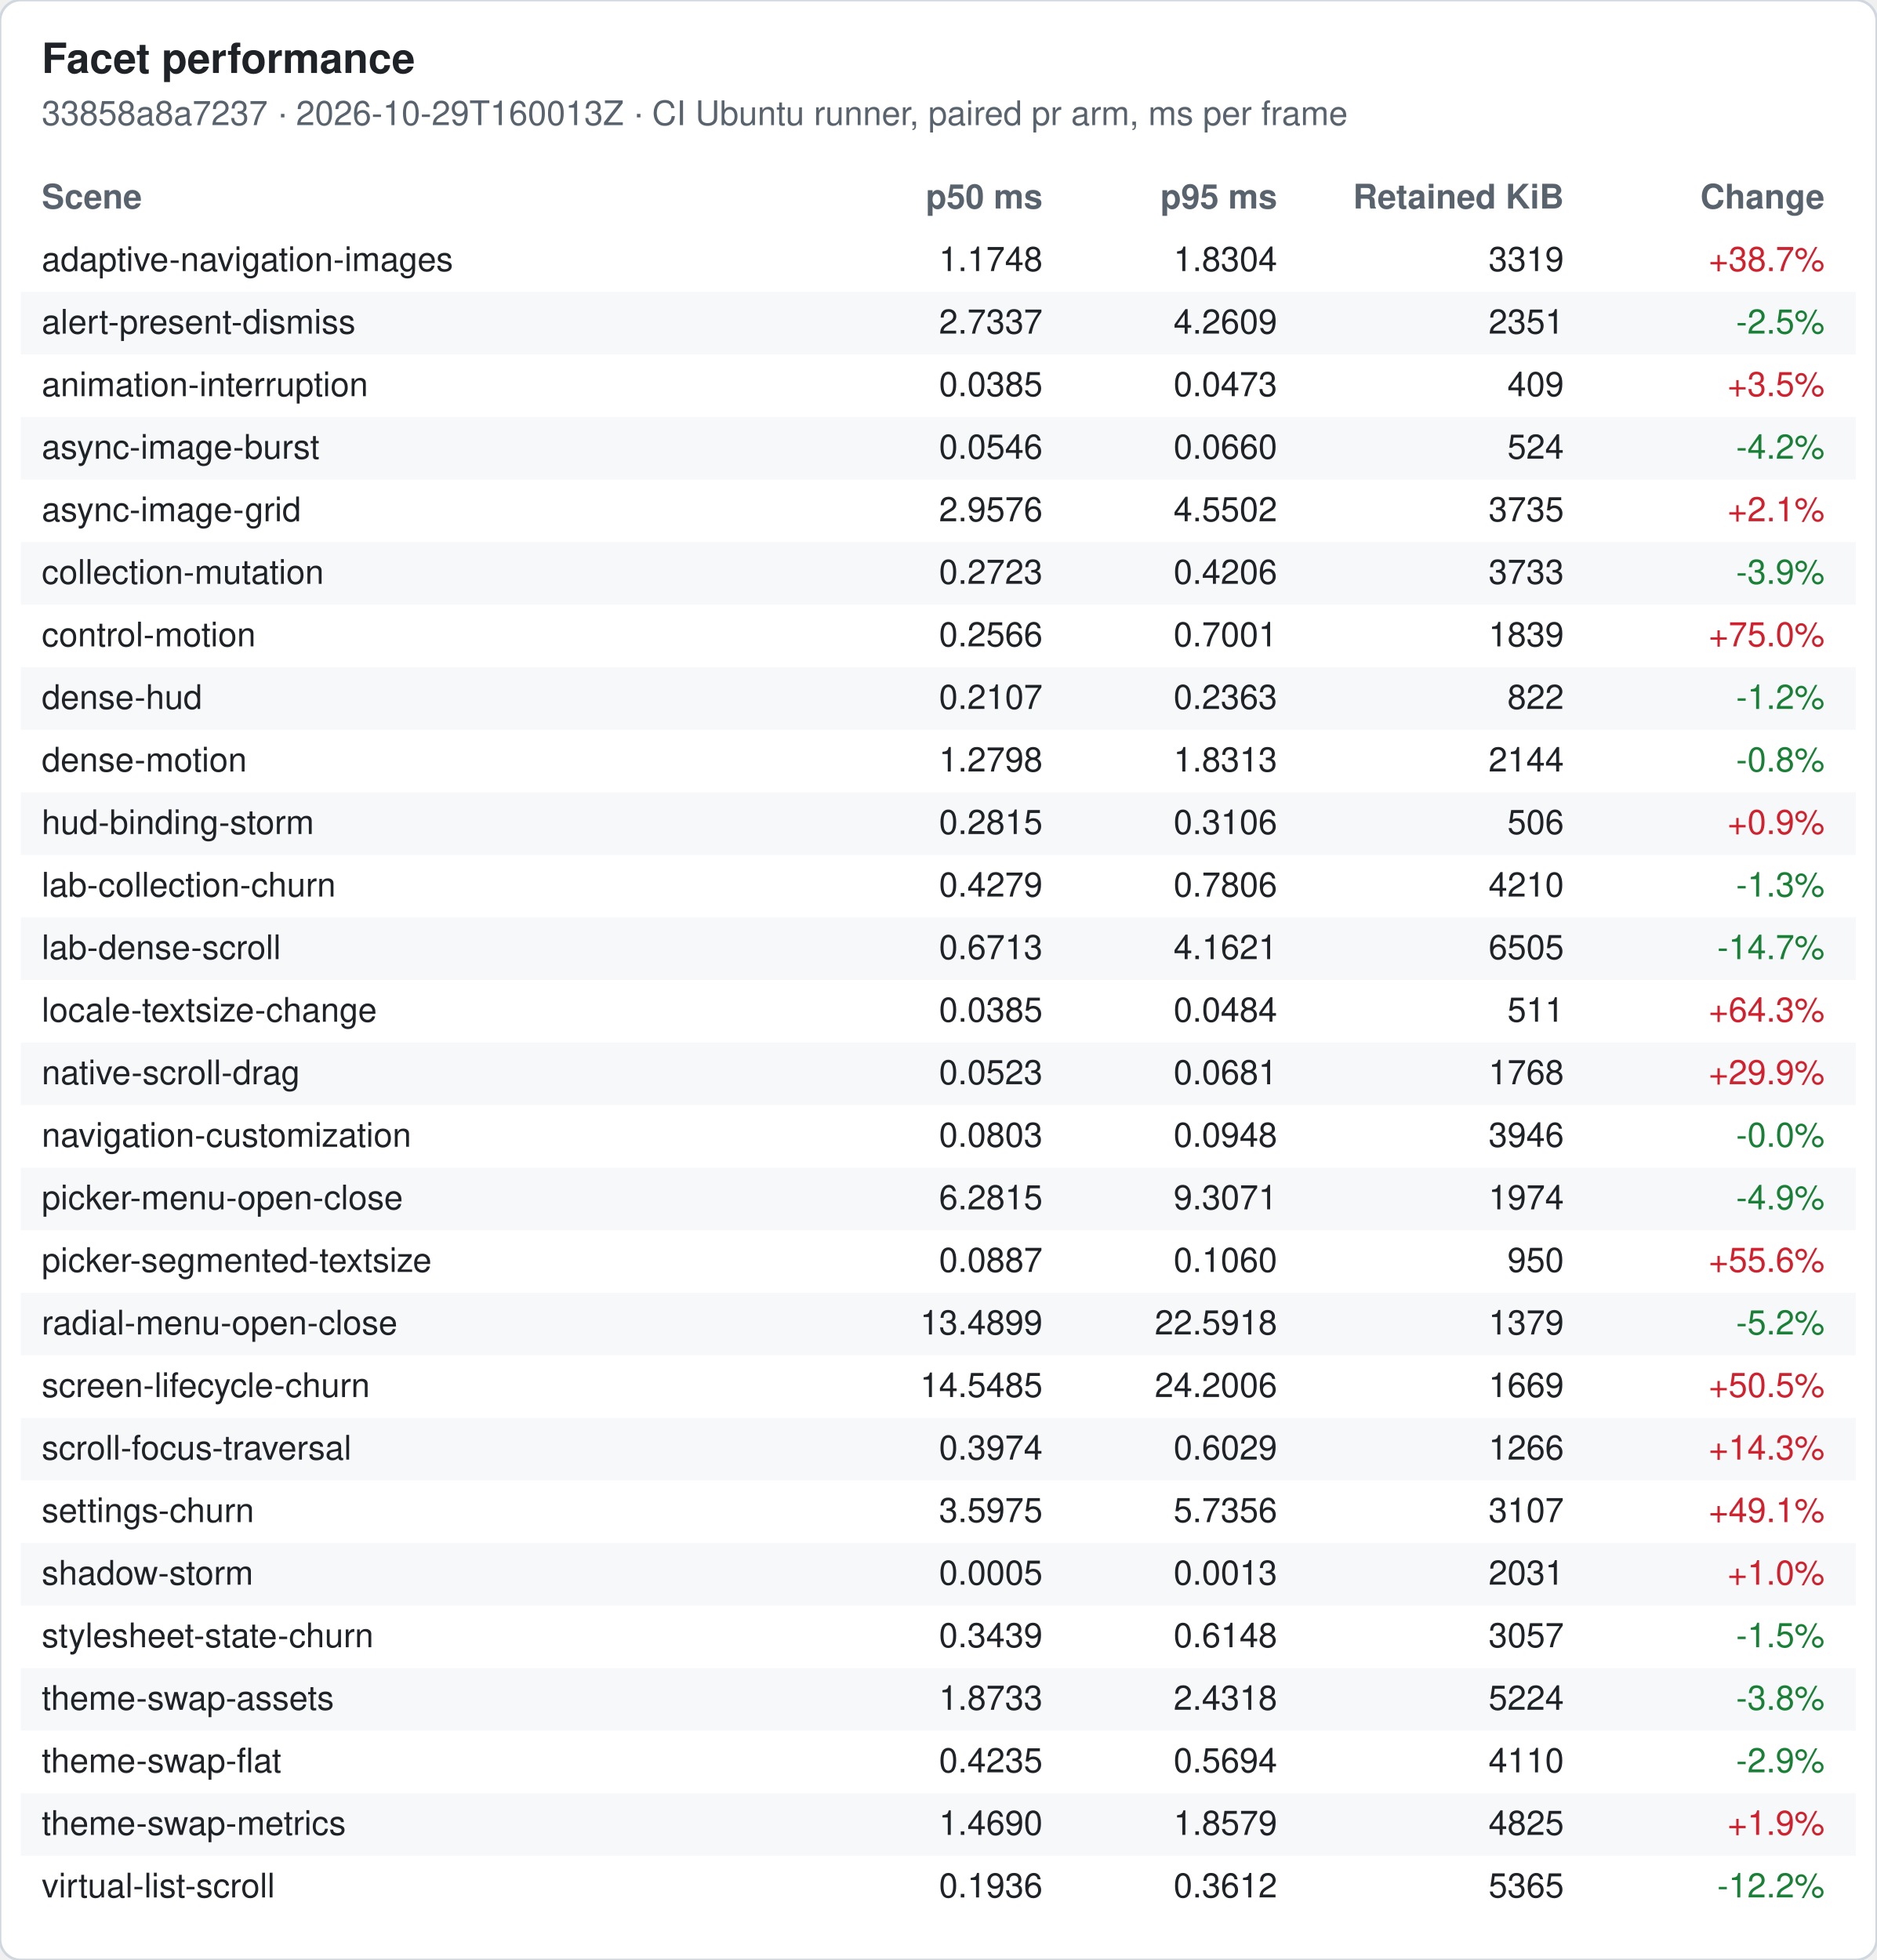
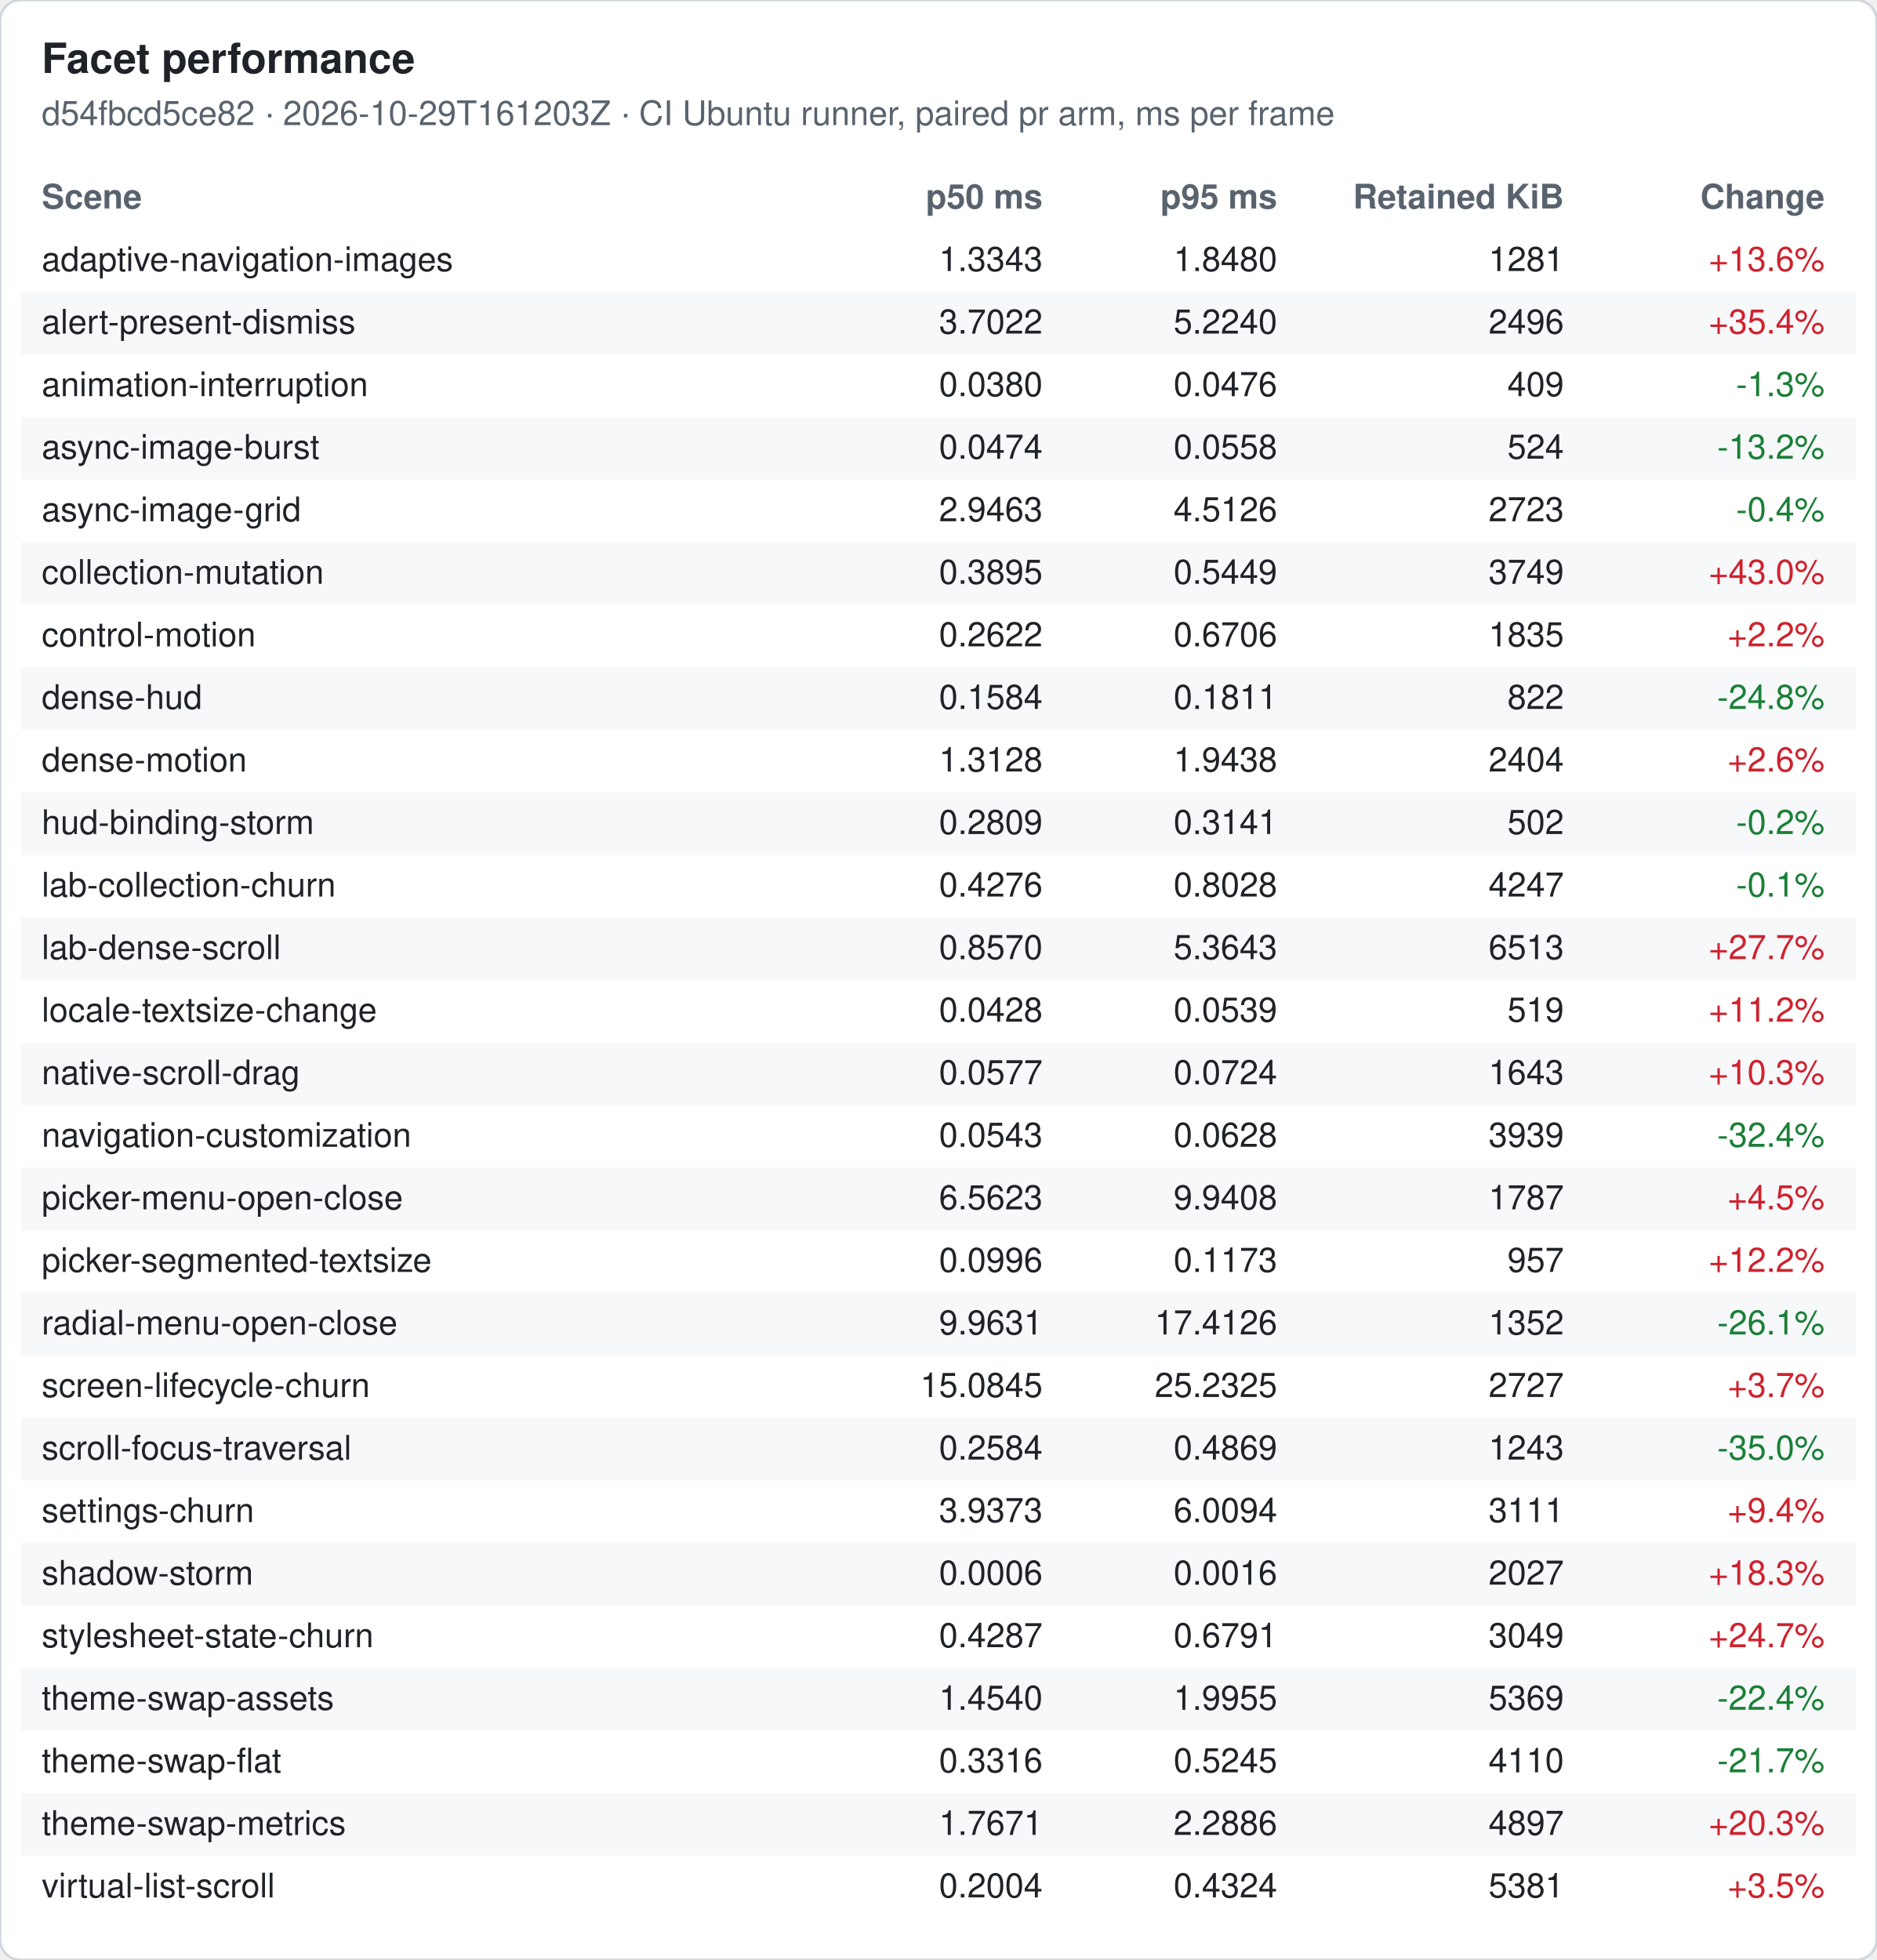
<svg xmlns="http://www.w3.org/2000/svg" width="720" height="752" viewBox="0 0 720 752" font-family="-apple-system, Segoe UI, Helvetica, Arial, sans-serif" font-size="13">
  <rect width="720" height="752" rx="8" fill="#ffffff" stroke="#d0d7de" />
  <text x="16" y="28" font-size="16" font-weight="600" fill="#1f2328">Facet performance</text>
-   <text x="16" y="48" fill="#59636e">33858a8a7237 · 2026-10-29T160013Z · CI Ubuntu runner, paired pr arm, ms per frame</text>
+   <text x="16" y="48" fill="#59636e">d54fbcd5ce82 · 2026-10-29T161203Z · CI Ubuntu runner, paired pr arm, ms per frame</text>
  <text x="16" y="80" font-weight="600" fill="#59636e">Scene</text>
  <text x="400" y="80" font-weight="600" fill="#59636e" text-anchor="end">p50 ms</text>
  <text x="490" y="80" font-weight="600" fill="#59636e" text-anchor="end">p95 ms</text>
  <text x="600" y="80" font-weight="600" fill="#59636e" text-anchor="end">Retained KiB</text>
  <text x="700" y="80" font-weight="600" fill="#59636e" text-anchor="end">Change</text>
  <text x="16" y="104" fill="#1f2328">adaptive-navigation-images</text>
-   <text x="400" y="104" fill="#1f2328" text-anchor="end">1.1748</text>
-   <text x="490" y="104" fill="#1f2328" text-anchor="end">1.8304</text>
-   <text x="600" y="104" fill="#1f2328" text-anchor="end">3319</text>
-   <text x="700" y="104" fill="#cf222e" text-anchor="end">+38.7%</text>
+   <text x="400" y="104" fill="#1f2328" text-anchor="end">1.3343</text>
+   <text x="490" y="104" fill="#1f2328" text-anchor="end">1.8480</text>
+   <text x="600" y="104" fill="#1f2328" text-anchor="end">1281</text>
+   <text x="700" y="104" fill="#cf222e" text-anchor="end">+13.6%</text>
  <rect x="8" y="112" width="704" height="24" fill="#f6f8fa" />
  <text x="16" y="128" fill="#1f2328">alert-present-dismiss</text>
-   <text x="400" y="128" fill="#1f2328" text-anchor="end">2.7337</text>
-   <text x="490" y="128" fill="#1f2328" text-anchor="end">4.2609</text>
-   <text x="600" y="128" fill="#1f2328" text-anchor="end">2351</text>
-   <text x="700" y="128" fill="#1a7f37" text-anchor="end">-2.5%</text>
+   <text x="400" y="128" fill="#1f2328" text-anchor="end">3.7022</text>
+   <text x="490" y="128" fill="#1f2328" text-anchor="end">5.2240</text>
+   <text x="600" y="128" fill="#1f2328" text-anchor="end">2496</text>
+   <text x="700" y="128" fill="#cf222e" text-anchor="end">+35.4%</text>
  <text x="16" y="152" fill="#1f2328">animation-interruption</text>
-   <text x="400" y="152" fill="#1f2328" text-anchor="end">0.0385</text>
-   <text x="490" y="152" fill="#1f2328" text-anchor="end">0.0473</text>
+   <text x="400" y="152" fill="#1f2328" text-anchor="end">0.0380</text>
+   <text x="490" y="152" fill="#1f2328" text-anchor="end">0.0476</text>
  <text x="600" y="152" fill="#1f2328" text-anchor="end">409</text>
-   <text x="700" y="152" fill="#cf222e" text-anchor="end">+3.5%</text>
+   <text x="700" y="152" fill="#1a7f37" text-anchor="end">-1.3%</text>
  <rect x="8" y="160" width="704" height="24" fill="#f6f8fa" />
  <text x="16" y="176" fill="#1f2328">async-image-burst</text>
-   <text x="400" y="176" fill="#1f2328" text-anchor="end">0.0546</text>
-   <text x="490" y="176" fill="#1f2328" text-anchor="end">0.0660</text>
+   <text x="400" y="176" fill="#1f2328" text-anchor="end">0.0474</text>
+   <text x="490" y="176" fill="#1f2328" text-anchor="end">0.0558</text>
  <text x="600" y="176" fill="#1f2328" text-anchor="end">524</text>
-   <text x="700" y="176" fill="#1a7f37" text-anchor="end">-4.2%</text>
+   <text x="700" y="176" fill="#1a7f37" text-anchor="end">-13.2%</text>
  <text x="16" y="200" fill="#1f2328">async-image-grid</text>
-   <text x="400" y="200" fill="#1f2328" text-anchor="end">2.9576</text>
-   <text x="490" y="200" fill="#1f2328" text-anchor="end">4.5502</text>
-   <text x="600" y="200" fill="#1f2328" text-anchor="end">3735</text>
-   <text x="700" y="200" fill="#cf222e" text-anchor="end">+2.1%</text>
+   <text x="400" y="200" fill="#1f2328" text-anchor="end">2.9463</text>
+   <text x="490" y="200" fill="#1f2328" text-anchor="end">4.5126</text>
+   <text x="600" y="200" fill="#1f2328" text-anchor="end">2723</text>
+   <text x="700" y="200" fill="#1a7f37" text-anchor="end">-0.4%</text>
  <rect x="8" y="208" width="704" height="24" fill="#f6f8fa" />
  <text x="16" y="224" fill="#1f2328">collection-mutation</text>
-   <text x="400" y="224" fill="#1f2328" text-anchor="end">0.2723</text>
-   <text x="490" y="224" fill="#1f2328" text-anchor="end">0.4206</text>
-   <text x="600" y="224" fill="#1f2328" text-anchor="end">3733</text>
-   <text x="700" y="224" fill="#1a7f37" text-anchor="end">-3.9%</text>
+   <text x="400" y="224" fill="#1f2328" text-anchor="end">0.3895</text>
+   <text x="490" y="224" fill="#1f2328" text-anchor="end">0.5449</text>
+   <text x="600" y="224" fill="#1f2328" text-anchor="end">3749</text>
+   <text x="700" y="224" fill="#cf222e" text-anchor="end">+43.0%</text>
  <text x="16" y="248" fill="#1f2328">control-motion</text>
-   <text x="400" y="248" fill="#1f2328" text-anchor="end">0.2566</text>
-   <text x="490" y="248" fill="#1f2328" text-anchor="end">0.7001</text>
-   <text x="600" y="248" fill="#1f2328" text-anchor="end">1839</text>
-   <text x="700" y="248" fill="#cf222e" text-anchor="end">+75.0%</text>
+   <text x="400" y="248" fill="#1f2328" text-anchor="end">0.2622</text>
+   <text x="490" y="248" fill="#1f2328" text-anchor="end">0.6706</text>
+   <text x="600" y="248" fill="#1f2328" text-anchor="end">1835</text>
+   <text x="700" y="248" fill="#cf222e" text-anchor="end">+2.2%</text>
  <rect x="8" y="256" width="704" height="24" fill="#f6f8fa" />
  <text x="16" y="272" fill="#1f2328">dense-hud</text>
-   <text x="400" y="272" fill="#1f2328" text-anchor="end">0.2107</text>
-   <text x="490" y="272" fill="#1f2328" text-anchor="end">0.2363</text>
+   <text x="400" y="272" fill="#1f2328" text-anchor="end">0.1584</text>
+   <text x="490" y="272" fill="#1f2328" text-anchor="end">0.1811</text>
  <text x="600" y="272" fill="#1f2328" text-anchor="end">822</text>
-   <text x="700" y="272" fill="#1a7f37" text-anchor="end">-1.2%</text>
+   <text x="700" y="272" fill="#1a7f37" text-anchor="end">-24.8%</text>
  <text x="16" y="296" fill="#1f2328">dense-motion</text>
-   <text x="400" y="296" fill="#1f2328" text-anchor="end">1.2798</text>
-   <text x="490" y="296" fill="#1f2328" text-anchor="end">1.8313</text>
-   <text x="600" y="296" fill="#1f2328" text-anchor="end">2144</text>
-   <text x="700" y="296" fill="#1a7f37" text-anchor="end">-0.8%</text>
+   <text x="400" y="296" fill="#1f2328" text-anchor="end">1.3128</text>
+   <text x="490" y="296" fill="#1f2328" text-anchor="end">1.9438</text>
+   <text x="600" y="296" fill="#1f2328" text-anchor="end">2404</text>
+   <text x="700" y="296" fill="#cf222e" text-anchor="end">+2.6%</text>
  <rect x="8" y="304" width="704" height="24" fill="#f6f8fa" />
  <text x="16" y="320" fill="#1f2328">hud-binding-storm</text>
-   <text x="400" y="320" fill="#1f2328" text-anchor="end">0.2815</text>
-   <text x="490" y="320" fill="#1f2328" text-anchor="end">0.3106</text>
-   <text x="600" y="320" fill="#1f2328" text-anchor="end">506</text>
-   <text x="700" y="320" fill="#cf222e" text-anchor="end">+0.9%</text>
+   <text x="400" y="320" fill="#1f2328" text-anchor="end">0.2809</text>
+   <text x="490" y="320" fill="#1f2328" text-anchor="end">0.3141</text>
+   <text x="600" y="320" fill="#1f2328" text-anchor="end">502</text>
+   <text x="700" y="320" fill="#1a7f37" text-anchor="end">-0.2%</text>
  <text x="16" y="344" fill="#1f2328">lab-collection-churn</text>
-   <text x="400" y="344" fill="#1f2328" text-anchor="end">0.4279</text>
-   <text x="490" y="344" fill="#1f2328" text-anchor="end">0.7806</text>
-   <text x="600" y="344" fill="#1f2328" text-anchor="end">4210</text>
-   <text x="700" y="344" fill="#1a7f37" text-anchor="end">-1.3%</text>
+   <text x="400" y="344" fill="#1f2328" text-anchor="end">0.4276</text>
+   <text x="490" y="344" fill="#1f2328" text-anchor="end">0.8028</text>
+   <text x="600" y="344" fill="#1f2328" text-anchor="end">4247</text>
+   <text x="700" y="344" fill="#1a7f37" text-anchor="end">-0.1%</text>
  <rect x="8" y="352" width="704" height="24" fill="#f6f8fa" />
  <text x="16" y="368" fill="#1f2328">lab-dense-scroll</text>
-   <text x="400" y="368" fill="#1f2328" text-anchor="end">0.6713</text>
-   <text x="490" y="368" fill="#1f2328" text-anchor="end">4.1621</text>
-   <text x="600" y="368" fill="#1f2328" text-anchor="end">6505</text>
-   <text x="700" y="368" fill="#1a7f37" text-anchor="end">-14.7%</text>
+   <text x="400" y="368" fill="#1f2328" text-anchor="end">0.8570</text>
+   <text x="490" y="368" fill="#1f2328" text-anchor="end">5.3643</text>
+   <text x="600" y="368" fill="#1f2328" text-anchor="end">6513</text>
+   <text x="700" y="368" fill="#cf222e" text-anchor="end">+27.7%</text>
  <text x="16" y="392" fill="#1f2328">locale-textsize-change</text>
-   <text x="400" y="392" fill="#1f2328" text-anchor="end">0.0385</text>
-   <text x="490" y="392" fill="#1f2328" text-anchor="end">0.0484</text>
-   <text x="600" y="392" fill="#1f2328" text-anchor="end">511</text>
-   <text x="700" y="392" fill="#cf222e" text-anchor="end">+64.3%</text>
+   <text x="400" y="392" fill="#1f2328" text-anchor="end">0.0428</text>
+   <text x="490" y="392" fill="#1f2328" text-anchor="end">0.0539</text>
+   <text x="600" y="392" fill="#1f2328" text-anchor="end">519</text>
+   <text x="700" y="392" fill="#cf222e" text-anchor="end">+11.2%</text>
  <rect x="8" y="400" width="704" height="24" fill="#f6f8fa" />
  <text x="16" y="416" fill="#1f2328">native-scroll-drag</text>
-   <text x="400" y="416" fill="#1f2328" text-anchor="end">0.0523</text>
-   <text x="490" y="416" fill="#1f2328" text-anchor="end">0.0681</text>
-   <text x="600" y="416" fill="#1f2328" text-anchor="end">1768</text>
-   <text x="700" y="416" fill="#cf222e" text-anchor="end">+29.9%</text>
+   <text x="400" y="416" fill="#1f2328" text-anchor="end">0.0577</text>
+   <text x="490" y="416" fill="#1f2328" text-anchor="end">0.0724</text>
+   <text x="600" y="416" fill="#1f2328" text-anchor="end">1643</text>
+   <text x="700" y="416" fill="#cf222e" text-anchor="end">+10.3%</text>
  <text x="16" y="440" fill="#1f2328">navigation-customization</text>
-   <text x="400" y="440" fill="#1f2328" text-anchor="end">0.0803</text>
-   <text x="490" y="440" fill="#1f2328" text-anchor="end">0.0948</text>
-   <text x="600" y="440" fill="#1f2328" text-anchor="end">3946</text>
-   <text x="700" y="440" fill="#1a7f37" text-anchor="end">-0.0%</text>
+   <text x="400" y="440" fill="#1f2328" text-anchor="end">0.0543</text>
+   <text x="490" y="440" fill="#1f2328" text-anchor="end">0.0628</text>
+   <text x="600" y="440" fill="#1f2328" text-anchor="end">3939</text>
+   <text x="700" y="440" fill="#1a7f37" text-anchor="end">-32.4%</text>
  <rect x="8" y="448" width="704" height="24" fill="#f6f8fa" />
  <text x="16" y="464" fill="#1f2328">picker-menu-open-close</text>
-   <text x="400" y="464" fill="#1f2328" text-anchor="end">6.2815</text>
-   <text x="490" y="464" fill="#1f2328" text-anchor="end">9.3071</text>
-   <text x="600" y="464" fill="#1f2328" text-anchor="end">1974</text>
-   <text x="700" y="464" fill="#1a7f37" text-anchor="end">-4.9%</text>
+   <text x="400" y="464" fill="#1f2328" text-anchor="end">6.5623</text>
+   <text x="490" y="464" fill="#1f2328" text-anchor="end">9.9408</text>
+   <text x="600" y="464" fill="#1f2328" text-anchor="end">1787</text>
+   <text x="700" y="464" fill="#cf222e" text-anchor="end">+4.5%</text>
  <text x="16" y="488" fill="#1f2328">picker-segmented-textsize</text>
-   <text x="400" y="488" fill="#1f2328" text-anchor="end">0.0887</text>
-   <text x="490" y="488" fill="#1f2328" text-anchor="end">0.1060</text>
-   <text x="600" y="488" fill="#1f2328" text-anchor="end">950</text>
-   <text x="700" y="488" fill="#cf222e" text-anchor="end">+55.6%</text>
+   <text x="400" y="488" fill="#1f2328" text-anchor="end">0.0996</text>
+   <text x="490" y="488" fill="#1f2328" text-anchor="end">0.1173</text>
+   <text x="600" y="488" fill="#1f2328" text-anchor="end">957</text>
+   <text x="700" y="488" fill="#cf222e" text-anchor="end">+12.2%</text>
  <rect x="8" y="496" width="704" height="24" fill="#f6f8fa" />
  <text x="16" y="512" fill="#1f2328">radial-menu-open-close</text>
-   <text x="400" y="512" fill="#1f2328" text-anchor="end">13.4899</text>
-   <text x="490" y="512" fill="#1f2328" text-anchor="end">22.5918</text>
-   <text x="600" y="512" fill="#1f2328" text-anchor="end">1379</text>
-   <text x="700" y="512" fill="#1a7f37" text-anchor="end">-5.2%</text>
+   <text x="400" y="512" fill="#1f2328" text-anchor="end">9.9631</text>
+   <text x="490" y="512" fill="#1f2328" text-anchor="end">17.4126</text>
+   <text x="600" y="512" fill="#1f2328" text-anchor="end">1352</text>
+   <text x="700" y="512" fill="#1a7f37" text-anchor="end">-26.1%</text>
  <text x="16" y="536" fill="#1f2328">screen-lifecycle-churn</text>
-   <text x="400" y="536" fill="#1f2328" text-anchor="end">14.5485</text>
-   <text x="490" y="536" fill="#1f2328" text-anchor="end">24.2006</text>
-   <text x="600" y="536" fill="#1f2328" text-anchor="end">1669</text>
-   <text x="700" y="536" fill="#cf222e" text-anchor="end">+50.5%</text>
+   <text x="400" y="536" fill="#1f2328" text-anchor="end">15.0845</text>
+   <text x="490" y="536" fill="#1f2328" text-anchor="end">25.2325</text>
+   <text x="600" y="536" fill="#1f2328" text-anchor="end">2727</text>
+   <text x="700" y="536" fill="#cf222e" text-anchor="end">+3.7%</text>
  <rect x="8" y="544" width="704" height="24" fill="#f6f8fa" />
  <text x="16" y="560" fill="#1f2328">scroll-focus-traversal</text>
-   <text x="400" y="560" fill="#1f2328" text-anchor="end">0.3974</text>
-   <text x="490" y="560" fill="#1f2328" text-anchor="end">0.6029</text>
-   <text x="600" y="560" fill="#1f2328" text-anchor="end">1266</text>
-   <text x="700" y="560" fill="#cf222e" text-anchor="end">+14.3%</text>
+   <text x="400" y="560" fill="#1f2328" text-anchor="end">0.2584</text>
+   <text x="490" y="560" fill="#1f2328" text-anchor="end">0.4869</text>
+   <text x="600" y="560" fill="#1f2328" text-anchor="end">1243</text>
+   <text x="700" y="560" fill="#1a7f37" text-anchor="end">-35.0%</text>
  <text x="16" y="584" fill="#1f2328">settings-churn</text>
-   <text x="400" y="584" fill="#1f2328" text-anchor="end">3.5975</text>
-   <text x="490" y="584" fill="#1f2328" text-anchor="end">5.7356</text>
-   <text x="600" y="584" fill="#1f2328" text-anchor="end">3107</text>
-   <text x="700" y="584" fill="#cf222e" text-anchor="end">+49.1%</text>
+   <text x="400" y="584" fill="#1f2328" text-anchor="end">3.9373</text>
+   <text x="490" y="584" fill="#1f2328" text-anchor="end">6.0094</text>
+   <text x="600" y="584" fill="#1f2328" text-anchor="end">3111</text>
+   <text x="700" y="584" fill="#cf222e" text-anchor="end">+9.4%</text>
  <rect x="8" y="592" width="704" height="24" fill="#f6f8fa" />
  <text x="16" y="608" fill="#1f2328">shadow-storm</text>
-   <text x="400" y="608" fill="#1f2328" text-anchor="end">0.0005</text>
-   <text x="490" y="608" fill="#1f2328" text-anchor="end">0.0013</text>
-   <text x="600" y="608" fill="#1f2328" text-anchor="end">2031</text>
-   <text x="700" y="608" fill="#cf222e" text-anchor="end">+1.0%</text>
+   <text x="400" y="608" fill="#1f2328" text-anchor="end">0.0006</text>
+   <text x="490" y="608" fill="#1f2328" text-anchor="end">0.0016</text>
+   <text x="600" y="608" fill="#1f2328" text-anchor="end">2027</text>
+   <text x="700" y="608" fill="#cf222e" text-anchor="end">+18.3%</text>
  <text x="16" y="632" fill="#1f2328">stylesheet-state-churn</text>
-   <text x="400" y="632" fill="#1f2328" text-anchor="end">0.3439</text>
-   <text x="490" y="632" fill="#1f2328" text-anchor="end">0.6148</text>
-   <text x="600" y="632" fill="#1f2328" text-anchor="end">3057</text>
-   <text x="700" y="632" fill="#1a7f37" text-anchor="end">-1.5%</text>
+   <text x="400" y="632" fill="#1f2328" text-anchor="end">0.4287</text>
+   <text x="490" y="632" fill="#1f2328" text-anchor="end">0.6791</text>
+   <text x="600" y="632" fill="#1f2328" text-anchor="end">3049</text>
+   <text x="700" y="632" fill="#cf222e" text-anchor="end">+24.7%</text>
  <rect x="8" y="640" width="704" height="24" fill="#f6f8fa" />
  <text x="16" y="656" fill="#1f2328">theme-swap-assets</text>
-   <text x="400" y="656" fill="#1f2328" text-anchor="end">1.8733</text>
-   <text x="490" y="656" fill="#1f2328" text-anchor="end">2.4318</text>
-   <text x="600" y="656" fill="#1f2328" text-anchor="end">5224</text>
-   <text x="700" y="656" fill="#1a7f37" text-anchor="end">-3.8%</text>
+   <text x="400" y="656" fill="#1f2328" text-anchor="end">1.4540</text>
+   <text x="490" y="656" fill="#1f2328" text-anchor="end">1.9955</text>
+   <text x="600" y="656" fill="#1f2328" text-anchor="end">5369</text>
+   <text x="700" y="656" fill="#1a7f37" text-anchor="end">-22.4%</text>
  <text x="16" y="680" fill="#1f2328">theme-swap-flat</text>
-   <text x="400" y="680" fill="#1f2328" text-anchor="end">0.4235</text>
-   <text x="490" y="680" fill="#1f2328" text-anchor="end">0.5694</text>
+   <text x="400" y="680" fill="#1f2328" text-anchor="end">0.3316</text>
+   <text x="490" y="680" fill="#1f2328" text-anchor="end">0.5245</text>
  <text x="600" y="680" fill="#1f2328" text-anchor="end">4110</text>
-   <text x="700" y="680" fill="#1a7f37" text-anchor="end">-2.9%</text>
+   <text x="700" y="680" fill="#1a7f37" text-anchor="end">-21.7%</text>
  <rect x="8" y="688" width="704" height="24" fill="#f6f8fa" />
  <text x="16" y="704" fill="#1f2328">theme-swap-metrics</text>
-   <text x="400" y="704" fill="#1f2328" text-anchor="end">1.4690</text>
-   <text x="490" y="704" fill="#1f2328" text-anchor="end">1.8579</text>
-   <text x="600" y="704" fill="#1f2328" text-anchor="end">4825</text>
-   <text x="700" y="704" fill="#cf222e" text-anchor="end">+1.9%</text>
+   <text x="400" y="704" fill="#1f2328" text-anchor="end">1.7671</text>
+   <text x="490" y="704" fill="#1f2328" text-anchor="end">2.2886</text>
+   <text x="600" y="704" fill="#1f2328" text-anchor="end">4897</text>
+   <text x="700" y="704" fill="#cf222e" text-anchor="end">+20.3%</text>
  <text x="16" y="728" fill="#1f2328">virtual-list-scroll</text>
-   <text x="400" y="728" fill="#1f2328" text-anchor="end">0.1936</text>
-   <text x="490" y="728" fill="#1f2328" text-anchor="end">0.3612</text>
-   <text x="600" y="728" fill="#1f2328" text-anchor="end">5365</text>
-   <text x="700" y="728" fill="#1a7f37" text-anchor="end">-12.2%</text>
+   <text x="400" y="728" fill="#1f2328" text-anchor="end">0.2004</text>
+   <text x="490" y="728" fill="#1f2328" text-anchor="end">0.4324</text>
+   <text x="600" y="728" fill="#1f2328" text-anchor="end">5381</text>
+   <text x="700" y="728" fill="#cf222e" text-anchor="end">+3.5%</text>
</svg>
